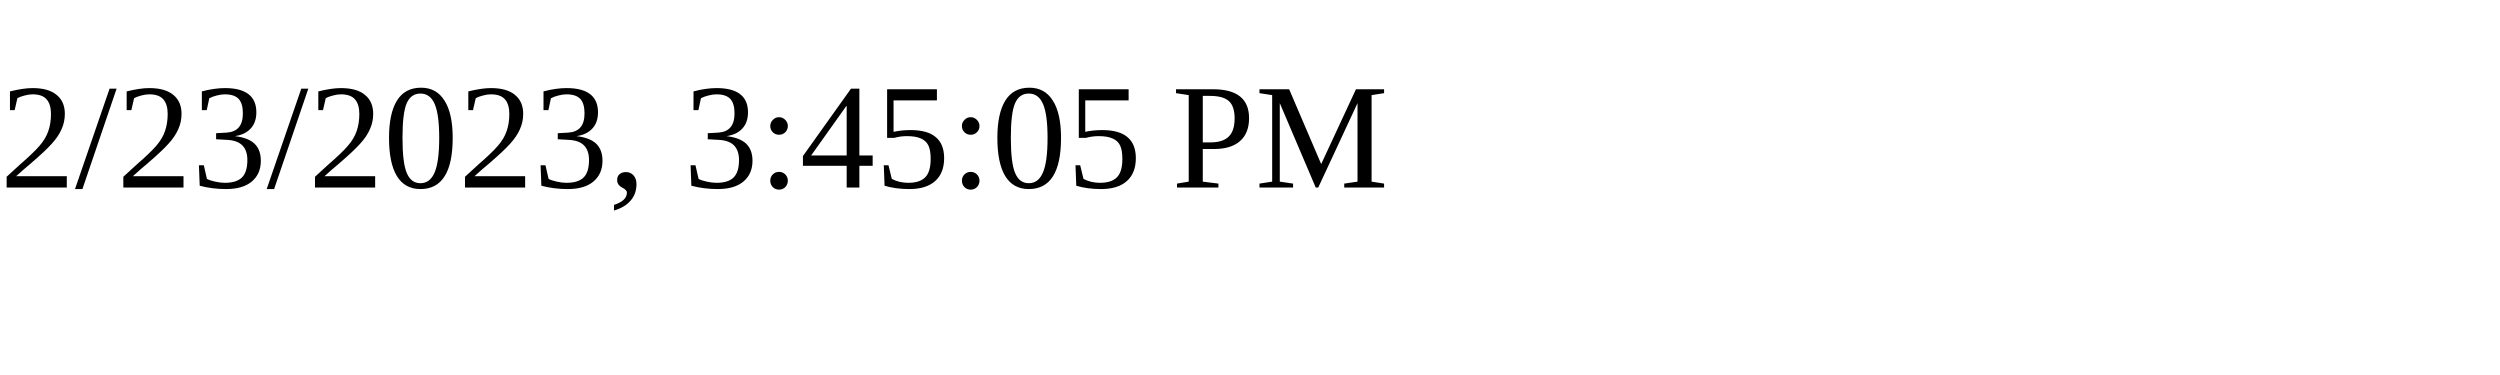
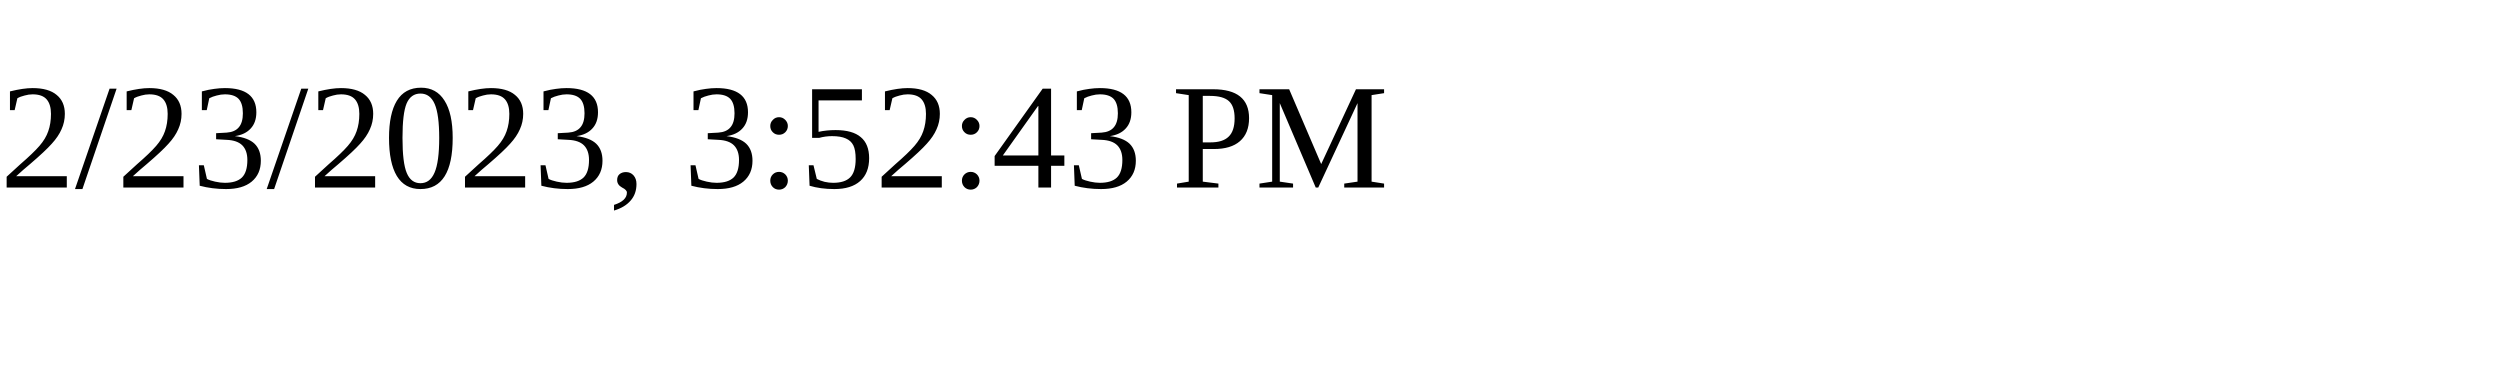
<svg xmlns="http://www.w3.org/2000/svg" height="30" width="200">
-   <text x="0" y="15">2/23/2023, 3:45:05 PM</text>
+   <text x="0" y="15">2/23/2023, 3:52:43 PM</text>
</svg>
